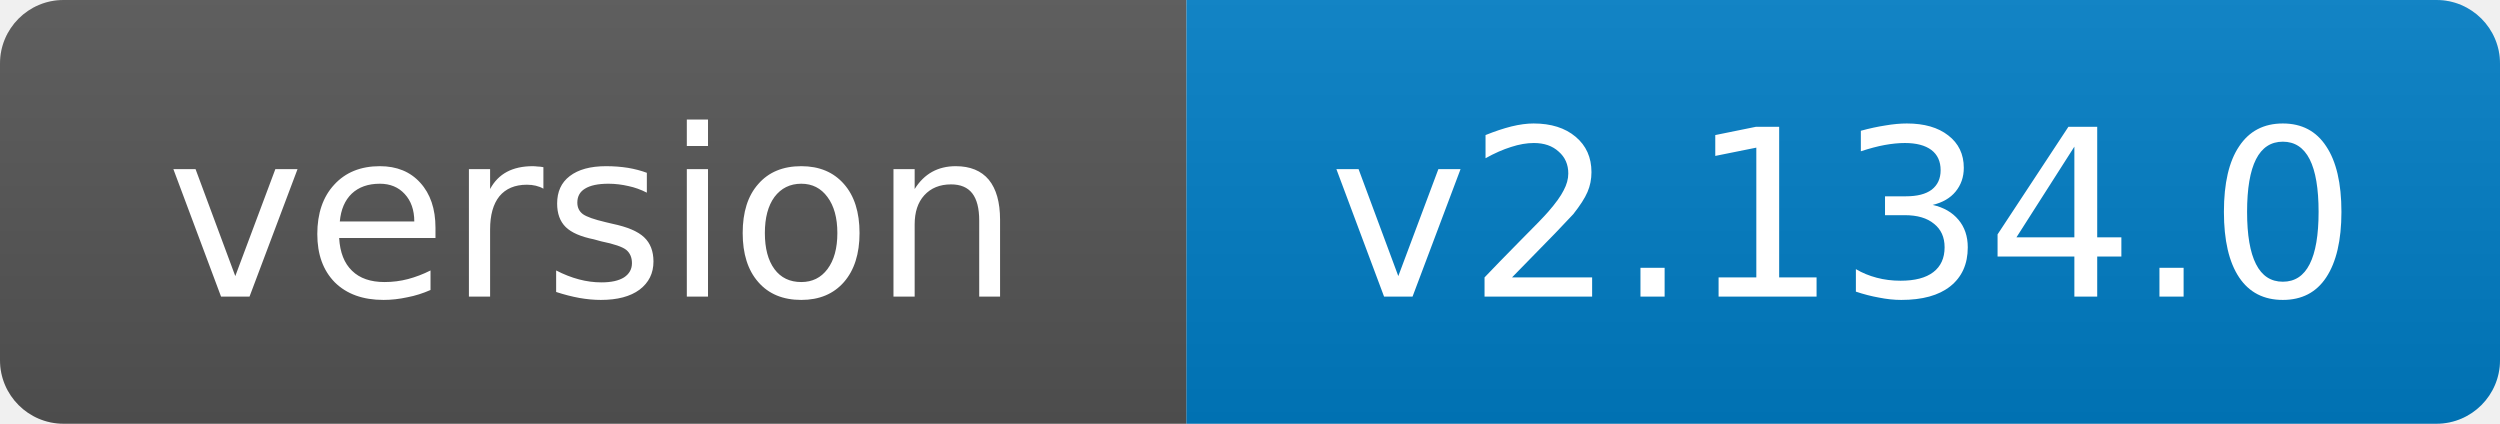
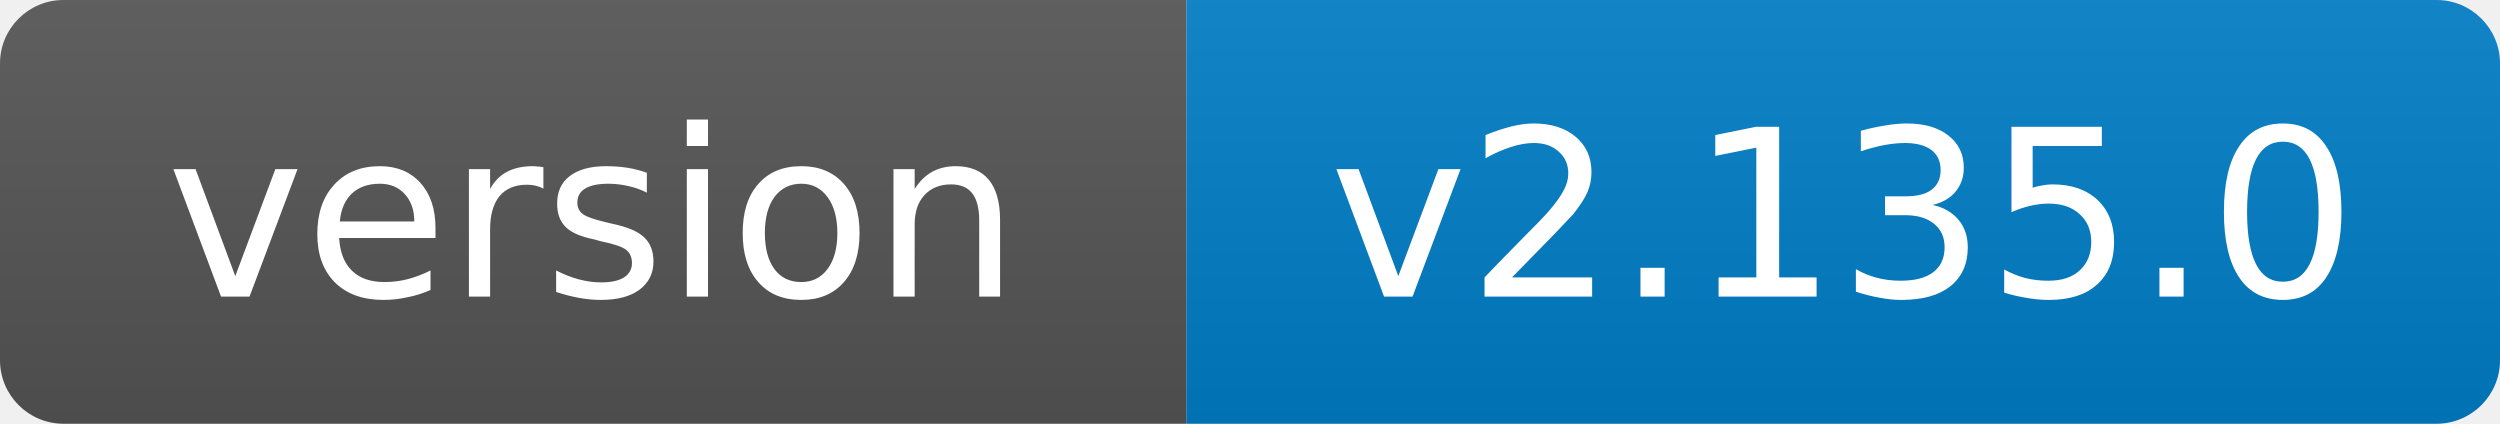
- <svg xmlns="http://www.w3.org/2000/svg" width="118" height="20" role="img" aria-label="version: v2.134.0">
+ <svg xmlns="http://www.w3.org/2000/svg" width="118" height="20" role="img" aria-label="version: v2.135.0">
  <linearGradient id="s" x2="0" y2="100%">
    <stop offset="0" stop-color="#bbb" stop-opacity=".1" />
    <stop offset="1" stop-opacity=".1" />
  </linearGradient>
  <clipPath id="r">
    <rect width="118" height="20" rx="3" fill="#fff" />
  </clipPath>
  <g clip-path="url(#r)">
    <rect width="56" height="20" fill="#555" />
    <rect x="56" width="62" height="20" fill="#007ec6" />
    <rect width="118" height="20" fill="url(#s)" />
  </g>
  <g fill="#fff" text-anchor="middle" font-family="Verdana,Geneva,DejaVu Sans,sans-serif" font-size="11">
    <text x="28.0" y="14">version</text>
-     <text x="87.0" y="14">v2.134.0</text>
+     <text x="87.0" y="14">v2.135.0</text>
  </g>
</svg>
